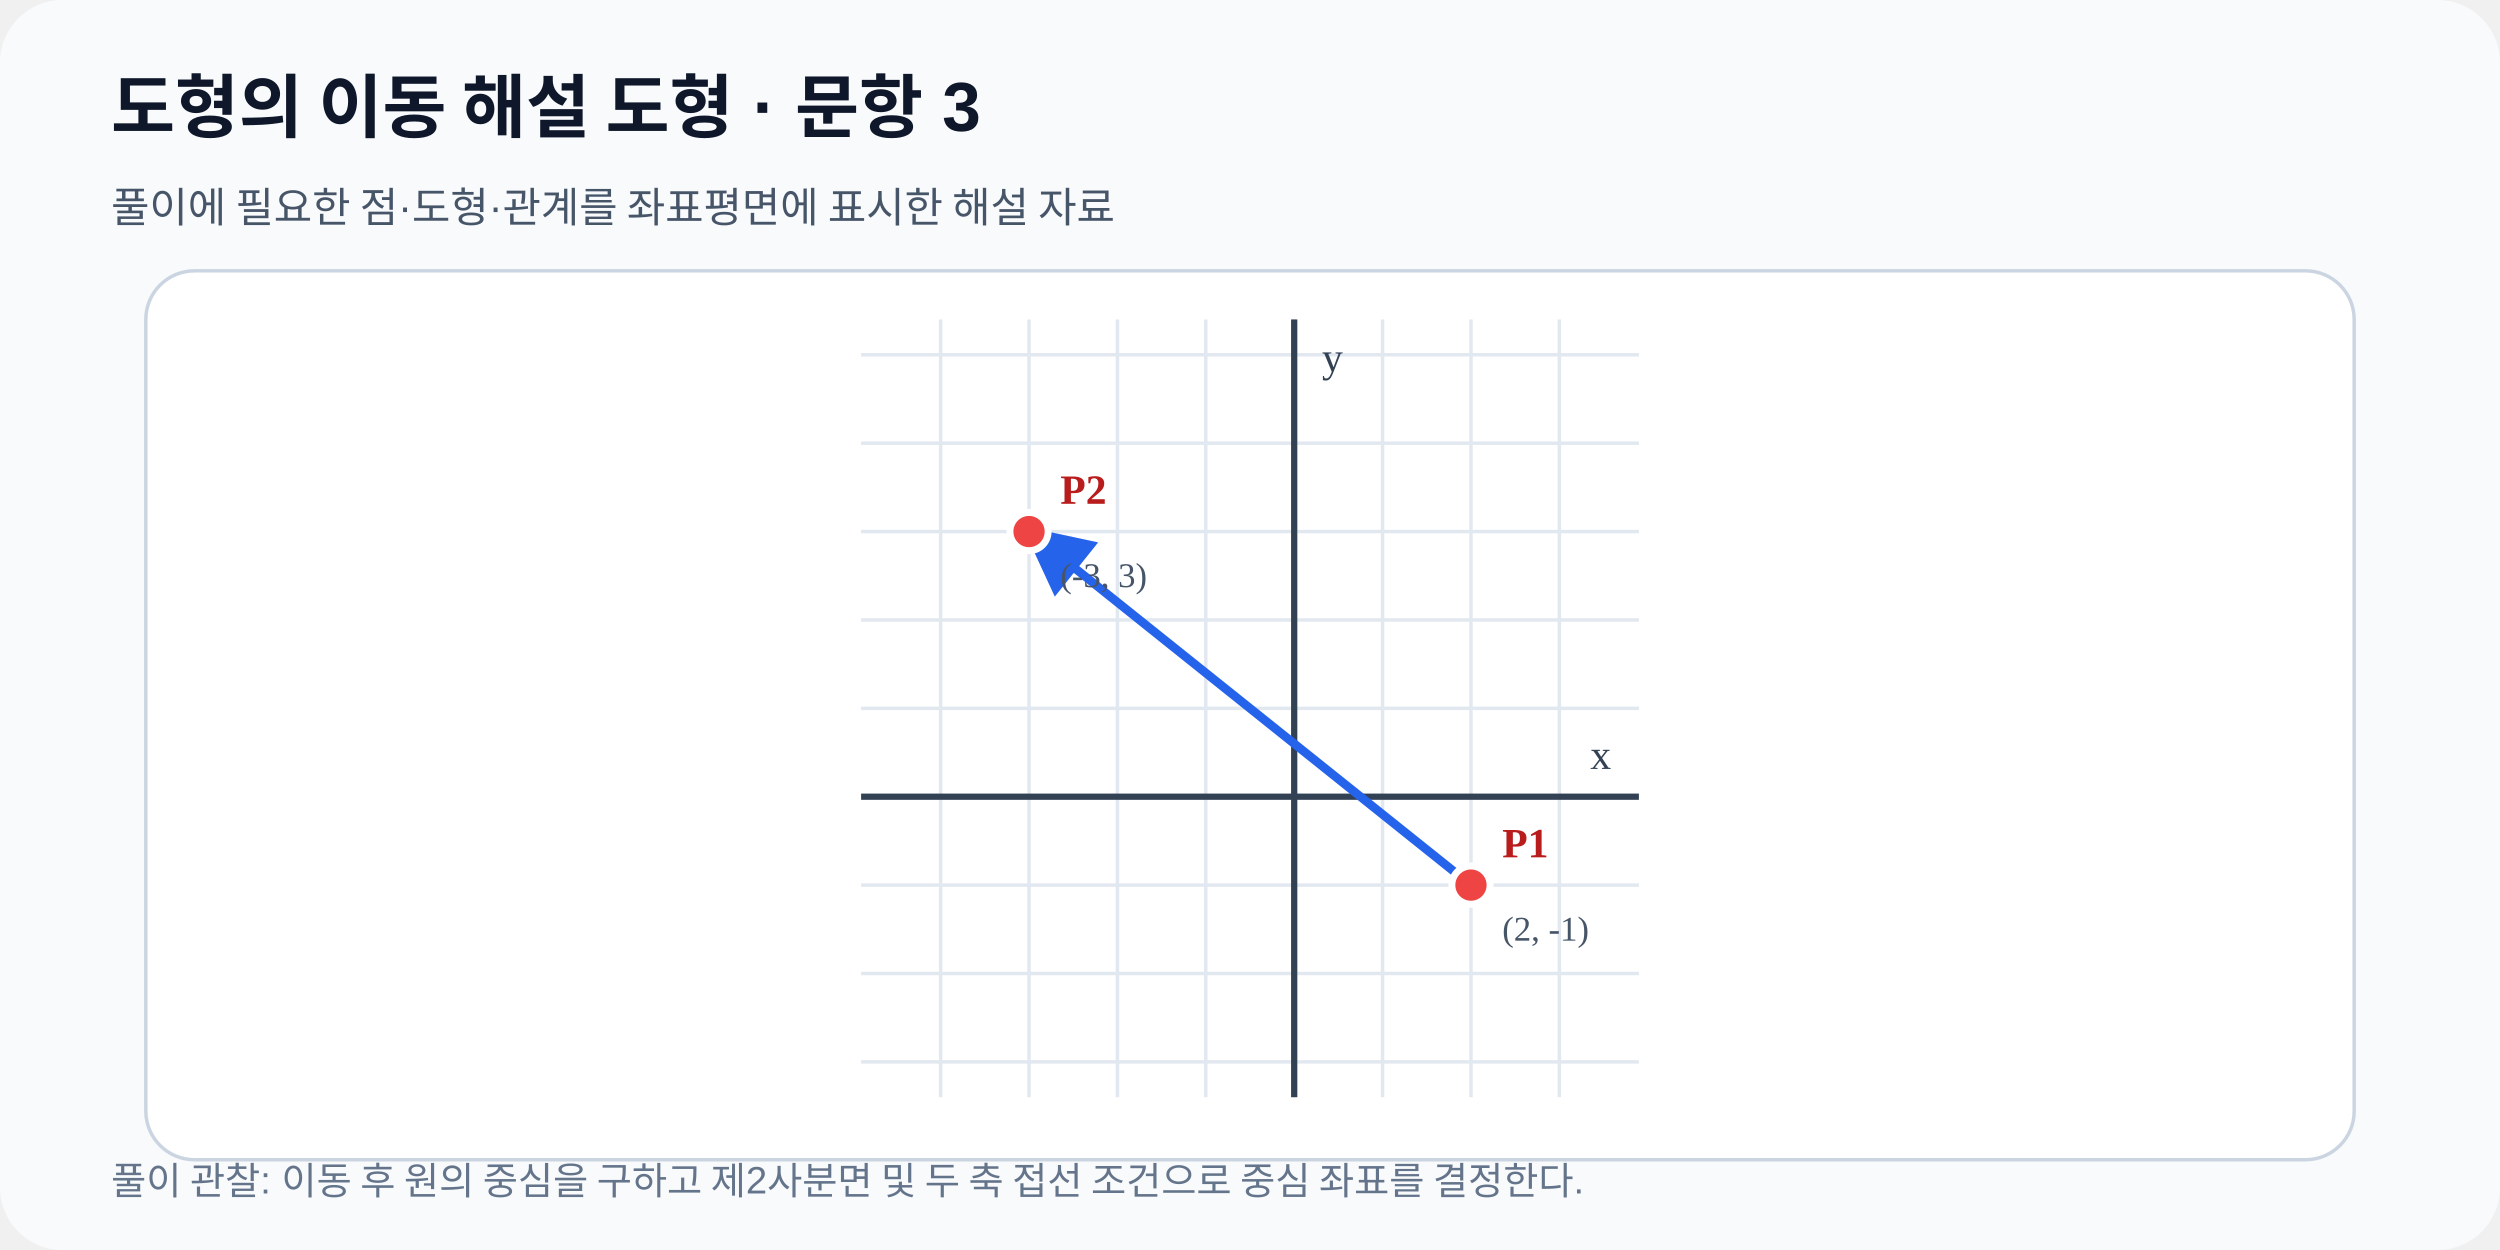
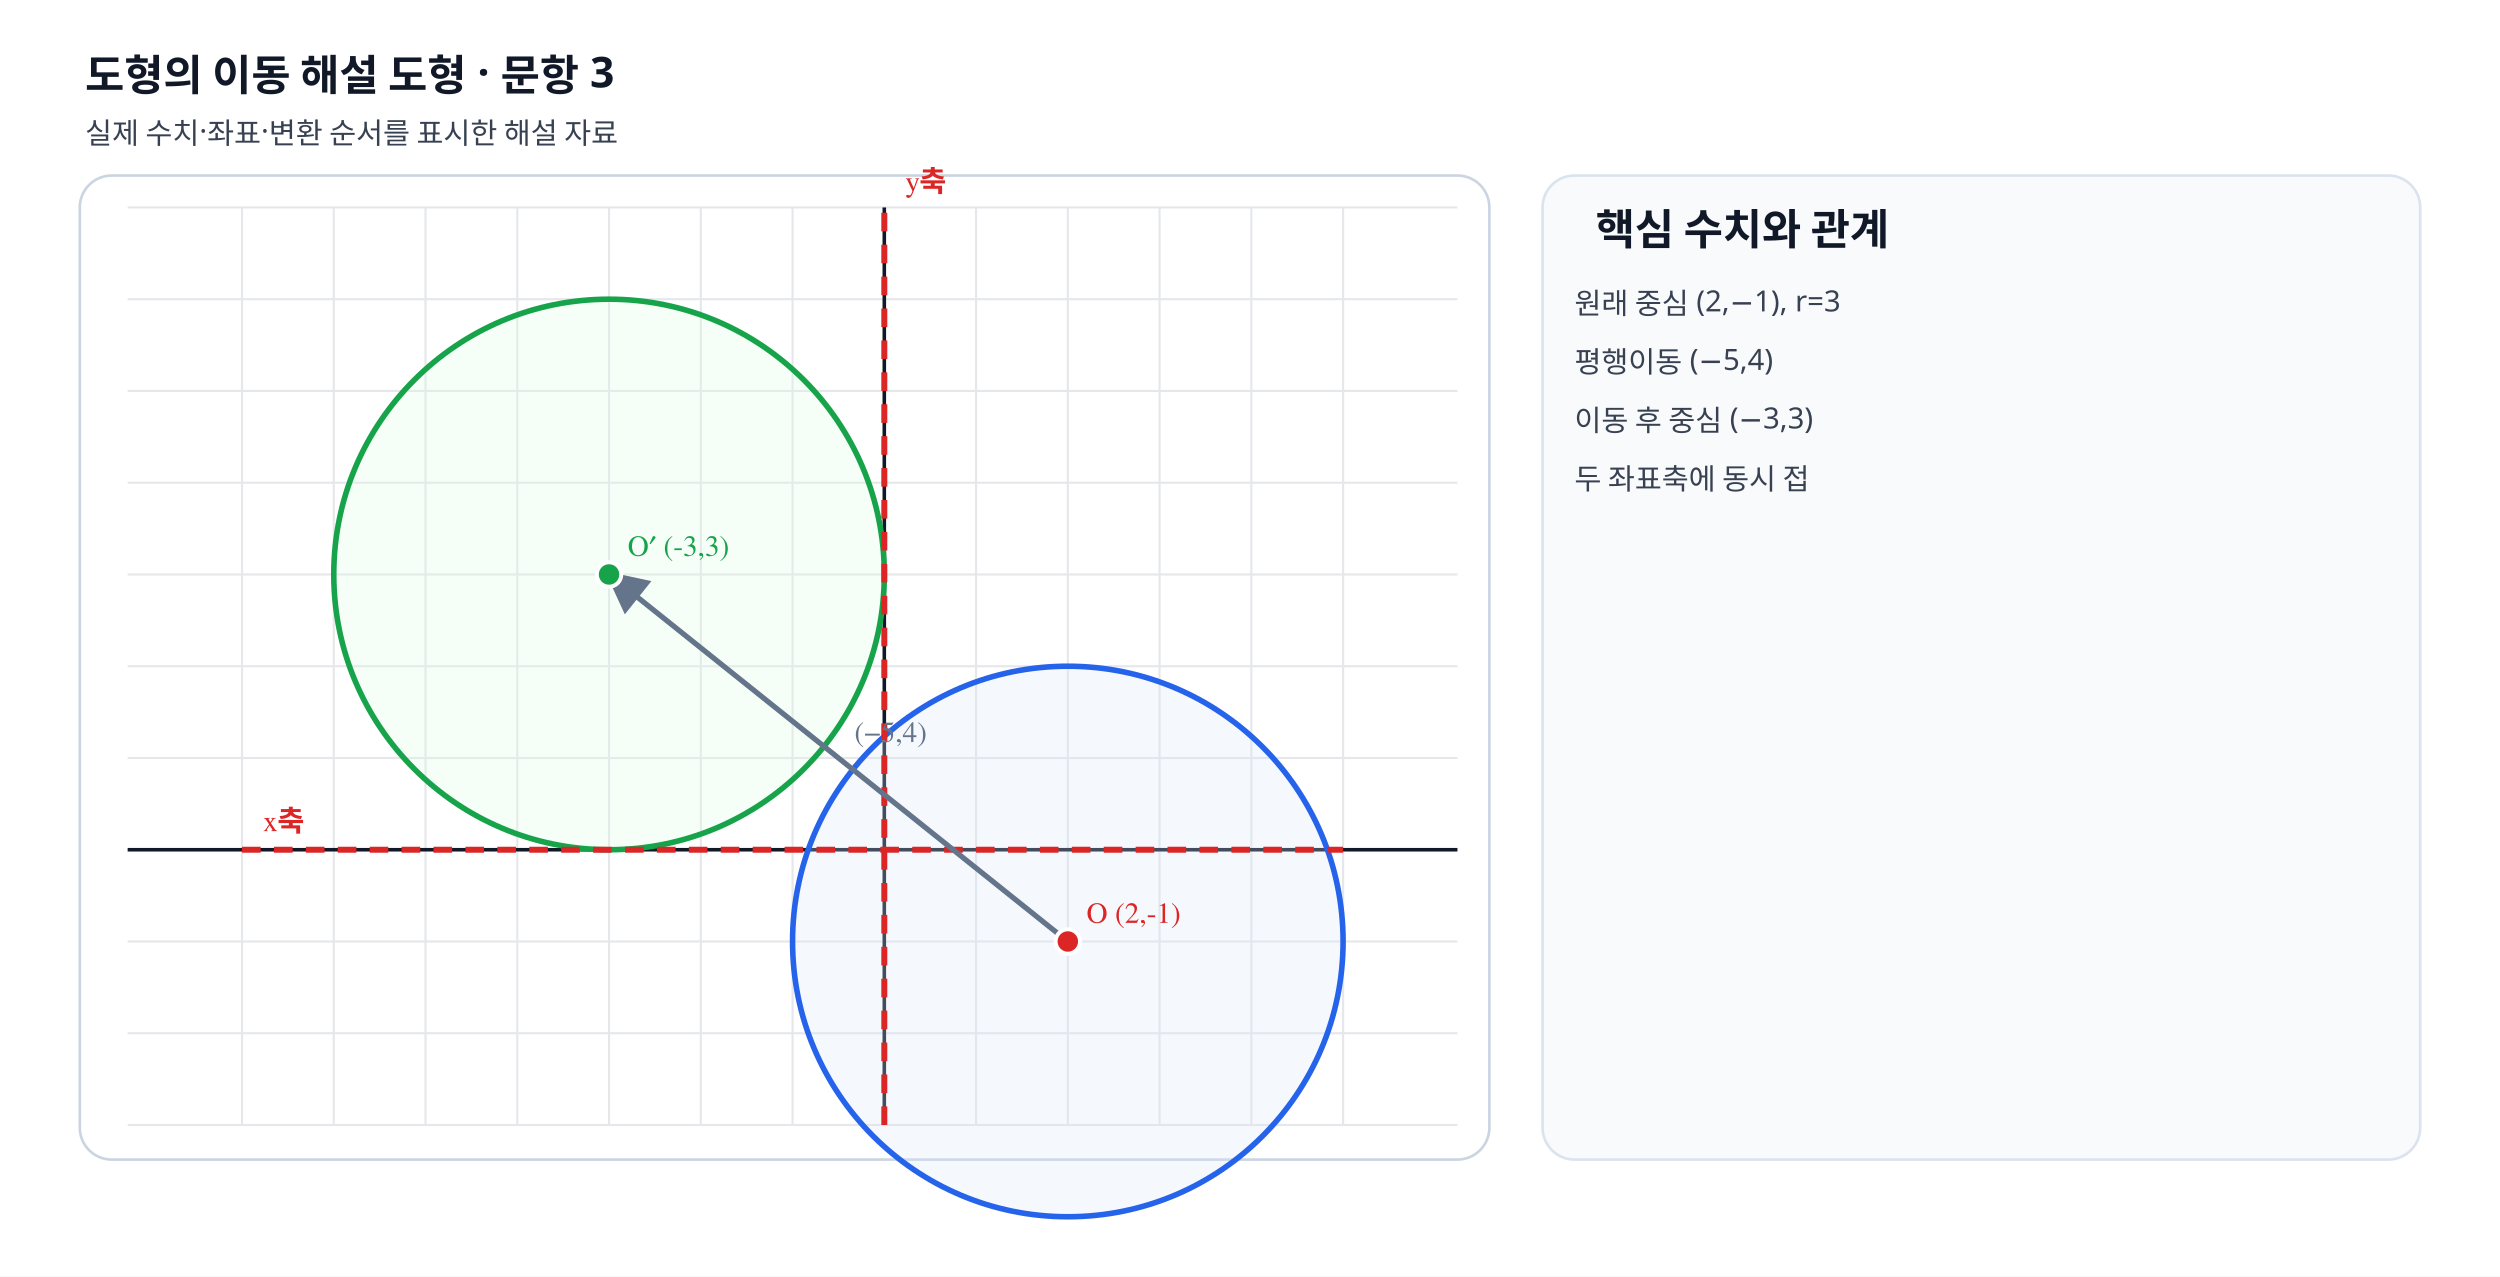
- <svg xmlns="http://www.w3.org/2000/svg" viewBox="0 0 720 360" width="720" height="360" role="img" data-fact-hash="25ed30bd0cd02c7d86a6ea9715773295088280be58f9caa7912d4070cc0bcf0f" data-scale-policy="EQUAL_SCALE_REQUIRED">
+ <svg xmlns="http://www.w3.org/2000/svg" viewBox="0 0 940 480" width="940" height="480" preserveAspectRatio="xMidYMid meet" role="img" data-geometry-mode="COORDINATE_GEOMETRY_HYBRID" data-geometry-style-version="AP_GRAPH_PRINT_V1_1_DRAFT" data-geometry-preset="GEOMETRY_STANDARD" data-axis-scale-mode="EQUAL_UNIT" data-fact-hash="e5a2ad18e5a2ad18e5a2ad18e5a2ad18e5a2ad18e5a2ad18e5a2ad18e5a2ad18" data-visual-provenance="deterministic-python-independent-facts">
  <defs>
    <marker id="arrow" markerWidth="8" markerHeight="8" refX="7" refY="4" orient="auto">
-       <path d="M0 0 8 4 0 8z" fill="#2563eb" />
+       <path d="M0 0 8 4 0 8z" fill="#64748b" />
    </marker>
  </defs>
-   <rect width="720" height="360" rx="18" fill="#f8fafc" />
-   <text x="32" y="38" font-family="Arial,sans-serif" font-size="20" font-weight="700" fill="#0f172a">도형의 이동 해설 도형 · 문항 3</text>
-   <text x="32" y="64" font-family="Arial,sans-serif" font-size="12" fill="#475569">풀이에 필요한 점·도형·관계를 좌표평면에 표시한 해설 자료</text>
-   <rect x="42" y="78" width="636" height="256" rx="14" fill="#ffffff" stroke="#cbd5e1" />
-   <line x1="270.91" y1="92.0" x2="270.91" y2="316.0" stroke="#e2e8f0" stroke-width="1" />
-   <line x1="296.36" y1="92.0" x2="296.36" y2="316.0" stroke="#e2e8f0" stroke-width="1" />
-   <line x1="321.82" y1="92.0" x2="321.82" y2="316.0" stroke="#e2e8f0" stroke-width="1" />
-   <line x1="347.27" y1="92.0" x2="347.27" y2="316.0" stroke="#e2e8f0" stroke-width="1" />
-   <line x1="372.73" y1="92.0" x2="372.73" y2="316.0" stroke="#e2e8f0" stroke-width="1" />
-   <line x1="398.18" y1="92.0" x2="398.18" y2="316.0" stroke="#e2e8f0" stroke-width="1" />
-   <line x1="423.64" y1="92.0" x2="423.64" y2="316.0" stroke="#e2e8f0" stroke-width="1" />
-   <line x1="449.09" y1="92.0" x2="449.09" y2="316.0" stroke="#e2e8f0" stroke-width="1" />
-   <line x1="248.0" y1="305.82" x2="472.0" y2="305.82" stroke="#e2e8f0" stroke-width="1" />
-   <line x1="248.0" y1="280.36" x2="472.0" y2="280.36" stroke="#e2e8f0" stroke-width="1" />
-   <line x1="248.0" y1="254.91" x2="472.0" y2="254.91" stroke="#e2e8f0" stroke-width="1" />
-   <line x1="248.0" y1="229.45" x2="472.0" y2="229.45" stroke="#e2e8f0" stroke-width="1" />
-   <line x1="248.0" y1="204.00" x2="472.0" y2="204.00" stroke="#e2e8f0" stroke-width="1" />
-   <line x1="248.0" y1="178.55" x2="472.0" y2="178.55" stroke="#e2e8f0" stroke-width="1" />
-   <line x1="248.0" y1="153.09" x2="472.0" y2="153.09" stroke="#e2e8f0" stroke-width="1" />
-   <line x1="248.0" y1="127.64" x2="472.0" y2="127.64" stroke="#e2e8f0" stroke-width="1" />
-   <line x1="248.0" y1="102.18" x2="472.0" y2="102.18" stroke="#e2e8f0" stroke-width="1" />
-   <line x1="372.73" y1="92.0" x2="372.73" y2="316.0" stroke="#334155" stroke-width="1.8" />
-   <text x="380.73" y="107.00" font-size="12" fill="#334155">y</text>
-   <line x1="248.0" y1="229.45" x2="472.0" y2="229.45" stroke="#334155" stroke-width="1.8" />
-   <text x="464.00" y="221.45" text-anchor="end" font-size="12" fill="#334155">x</text>
-   <line data-geometry="segment" x1="423.64" y1="254.91" x2="296.36" y2="153.09" stroke="#2563eb" stroke-width="2.5" marker-end="url(#arrow)" />
-   <g data-point-label="P1" data-point-x="2" data-point-y="-1" data-point-provenance="legacy-reviewed-fact">
-     <circle cx="423.64" cy="254.91" r="5.5" fill="#ef4444" stroke="#ffffff" stroke-width="2" />
-     <text x="432.64" y="246.91" font-size="12" font-weight="700" fill="#b91c1c">P1</text>
-     <text x="432.64" y="270.91" font-size="10" fill="#475569">(2, -1)</text>
+   <style>.label{font:11px "STIX Two Math","Malgun Gothic",serif;font-weight:600}.note{font:11px "Noto Sans KR","Malgun Gothic",sans-serif;fill:#374151}.heading{font:700 16px "Noto Sans KR","Malgun Gothic",sans-serif;fill:#111827}</style>
+   <rect width="940" height="480" fill="#fff" />
+   <text x="32" y="34" class="heading">도형의 이동 해설 도형 · 문항 3</text>
+   <text x="32" y="54" class="note">실제 수치·좌표·변환 순서를 표시한 해설 자료</text>
+   <rect x="30" y="66" width="530" height="370" rx="12" fill="#fff" stroke="#cbd5e1" />
+   <line x1="91.00" y1="78" x2="91.00" y2="423" stroke="#e5e7eb" stroke-width=".8" />
+   <line x1="125.50" y1="78" x2="125.50" y2="423" stroke="#e5e7eb" stroke-width=".8" />
+   <line x1="160.00" y1="78" x2="160.00" y2="423" stroke="#e5e7eb" stroke-width=".8" />
+   <line x1="194.50" y1="78" x2="194.50" y2="423" stroke="#e5e7eb" stroke-width=".8" />
+   <line x1="229.00" y1="78" x2="229.00" y2="423" stroke="#e5e7eb" stroke-width=".8" />
+   <line x1="263.50" y1="78" x2="263.50" y2="423" stroke="#e5e7eb" stroke-width=".8" />
+   <line x1="298.00" y1="78" x2="298.00" y2="423" stroke="#e5e7eb" stroke-width=".8" />
+   <line x1="332.50" y1="78" x2="332.50" y2="423" stroke="#e5e7eb" stroke-width=".8" />
+   <line x1="367.00" y1="78" x2="367.00" y2="423" stroke="#e5e7eb" stroke-width=".8" />
+   <line x1="401.50" y1="78" x2="401.50" y2="423" stroke="#e5e7eb" stroke-width=".8" />
+   <line x1="436.00" y1="78" x2="436.00" y2="423" stroke="#e5e7eb" stroke-width=".8" />
+   <line x1="470.50" y1="78" x2="470.50" y2="423" stroke="#e5e7eb" stroke-width=".8" />
+   <line x1="505.00" y1="78" x2="505.00" y2="423" stroke="#e5e7eb" stroke-width=".8" />
+   <line x1="48" y1="423.00" x2="548" y2="423.00" stroke="#e5e7eb" stroke-width=".8" />
+   <line x1="48" y1="388.50" x2="548" y2="388.50" stroke="#e5e7eb" stroke-width=".8" />
+   <line x1="48" y1="354.00" x2="548" y2="354.00" stroke="#e5e7eb" stroke-width=".8" />
+   <line x1="48" y1="319.50" x2="548" y2="319.50" stroke="#e5e7eb" stroke-width=".8" />
+   <line x1="48" y1="285.00" x2="548" y2="285.00" stroke="#e5e7eb" stroke-width=".8" />
+   <line x1="48" y1="250.50" x2="548" y2="250.50" stroke="#e5e7eb" stroke-width=".8" />
+   <line x1="48" y1="216.00" x2="548" y2="216.00" stroke="#e5e7eb" stroke-width=".8" />
+   <line x1="48" y1="181.50" x2="548" y2="181.50" stroke="#e5e7eb" stroke-width=".8" />
+   <line x1="48" y1="147.00" x2="548" y2="147.00" stroke="#e5e7eb" stroke-width=".8" />
+   <line x1="48" y1="112.50" x2="548" y2="112.50" stroke="#e5e7eb" stroke-width=".8" />
+   <line x1="48" y1="78.00" x2="548" y2="78.00" stroke="#e5e7eb" stroke-width=".8" />
+   <line x1="332.5" y1="78" x2="332.5" y2="423" stroke="#111827" stroke-width="1.35" />
+   <line x1="48" y1="319.5" x2="548" y2="319.5" stroke="#111827" stroke-width="1.35" />
+   <circle data-geometry="circle" data-center-x="2" data-center-y="-1" data-radius="3" cx="401.50" cy="354.00" r="103.50" fill="#dbeafe" fill-opacity=".25" stroke="#2563eb" stroke-width="2.1" />
+   <circle data-geometry="circle" data-center-x="-3" data-center-y="3" data-radius="3" cx="229.00" cy="216.00" r="103.50" fill="#dcfce7" fill-opacity=".25" stroke="#16a34a" stroke-width="2.1" />
+   <line data-geometry="line" data-equation="1x+0y+0=0" x1="332.50" y1="423.00" x2="332.50" y2="78.00" stroke="#dc2626" stroke-width="2.25" stroke-dasharray="7 5" />
+   <text x="340.5" y="72" class="label" fill="#dc2626">y축</text>
+   <line data-geometry="line" data-equation="0x+1y+0=0" x1="91.00" y1="319.50" x2="505.00" y2="319.50" stroke="#dc2626" stroke-width="2.25" stroke-dasharray="7 5" />
+   <text x="99" y="312.5" class="label" fill="#dc2626">x축</text>
+   <line data-geometry="transform-arrow" x1="401.5" y1="354" x2="229" y2="216" stroke="#64748b" stroke-width="2" marker-end="url(#arrow)" />
+   <text x="321.25" y="279" class="label" fill="#64748b">(−5,4)</text>
+   <g data-point-label="O" data-point-x="2" data-point-y="-1">
+     <circle cx="401.5" cy="354" r="4.6" fill="#dc2626" stroke="#fff" stroke-width="1.5" />
+     <text x="408.5" y="347" class="label" fill="#dc2626">O (2,-1)</text>
  </g>
-   <g data-point-label="P2" data-point-x="-3" data-point-y="3" data-point-provenance="legacy-reviewed-fact">
-     <circle cx="296.36" cy="153.09" r="5.5" fill="#ef4444" stroke="#ffffff" stroke-width="2" />
-     <text x="305.36" y="145.09" font-size="12" font-weight="700" fill="#b91c1c">P2</text>
-     <text x="305.36" y="169.09" font-size="10" fill="#475569">(-3, 3)</text>
+   <g data-point-label="O′" data-point-x="-3" data-point-y="3">
+     <circle cx="229" cy="216" r="4.6" fill="#16a34a" stroke="#fff" stroke-width="1.5" />
+     <text x="236" y="209" class="label" fill="#16a34a">O′ (-3,3)</text>
  </g>
-   <text x="32" y="344" font-family="Arial,sans-serif" font-size="11" fill="#64748b">풀이 관찰: 이동 후 원의 중심을 구하고 제2사분면 및 두 축 접선 조건으로 중심 좌표를 결정한다.</text>
+   <rect x="580" y="66" width="330" height="370" rx="12" fill="#f8fafc" stroke="#dbe3ef" />
+   <text x="600" y="92" class="heading">핵심 수치와 관계</text>
+   <text x="592" y="118" class="note">원래 중심 (2,−1), r=3</text>
+   <text x="592" y="140" class="note">평행이동 (−5,4)</text>
+   <text x="592" y="162" class="note">이동 후 중심 (−3,3)</text>
+   <text x="592" y="184" class="note">두 좌표축에 동시 접</text>
</svg>
